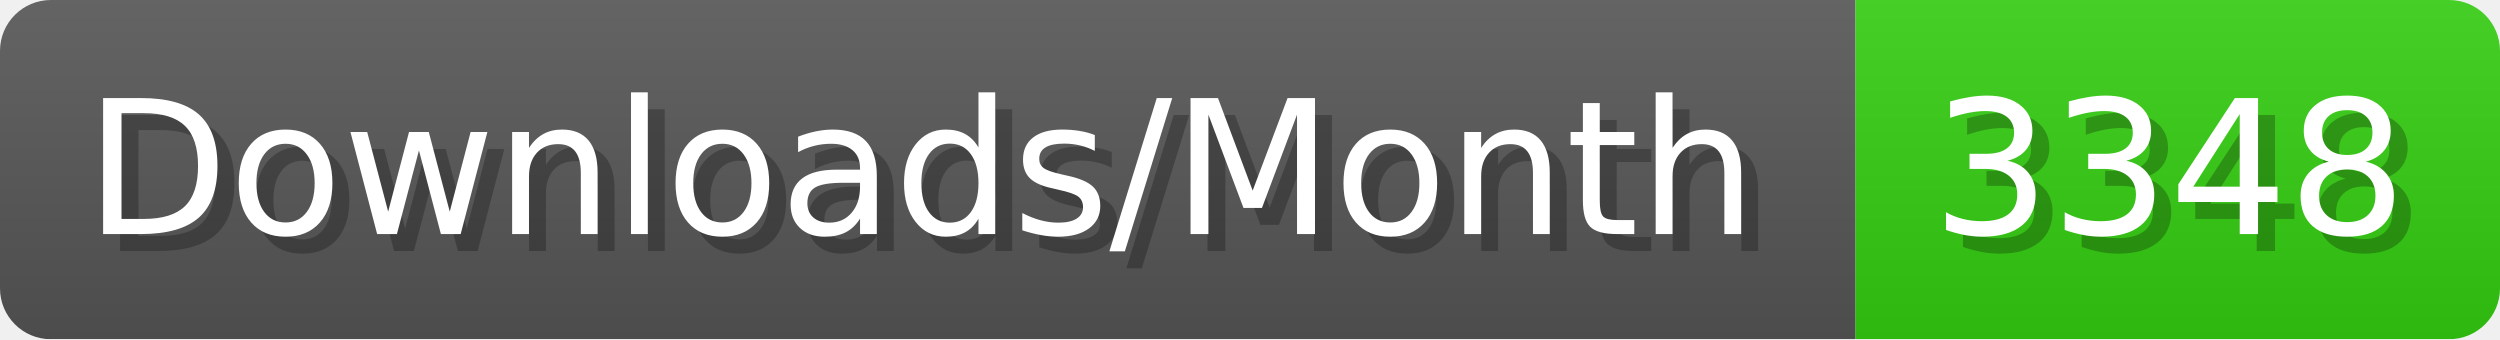
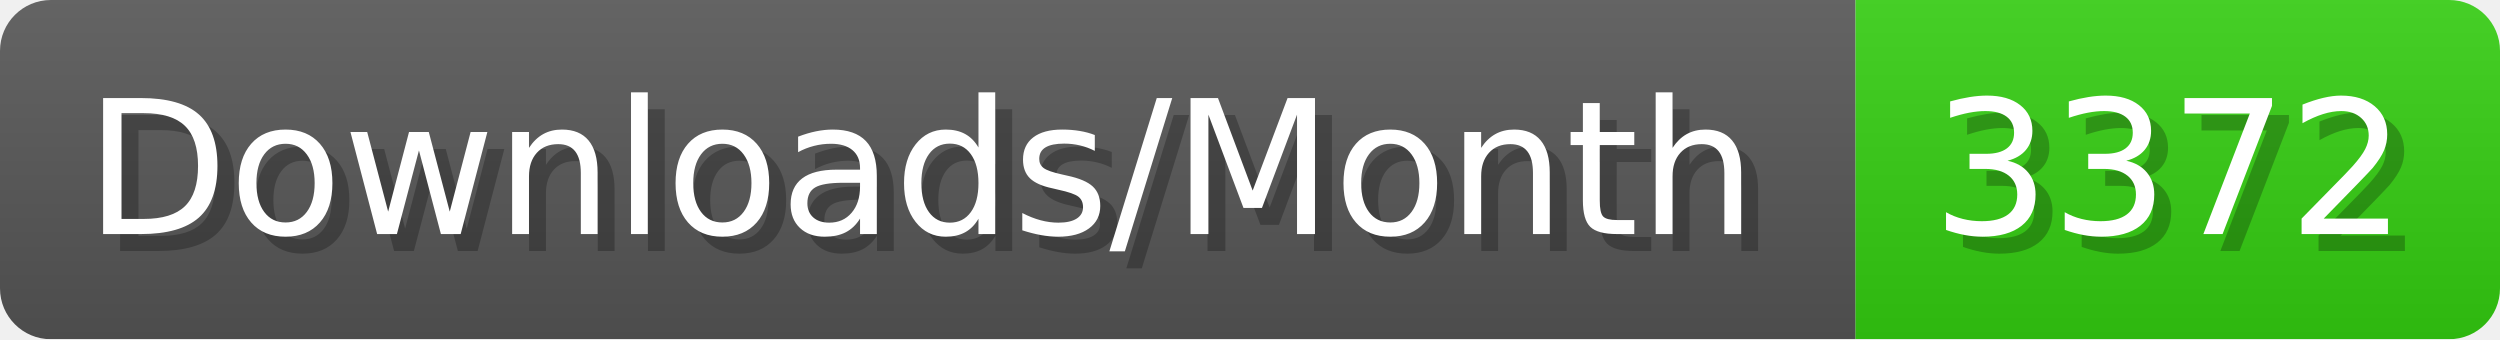
- <svg xmlns="http://www.w3.org/2000/svg" width="147.4" height="20" viewBox="0 0 1474 200" role="img" aria-label="Downloads/Month: 3348">
+ <svg xmlns="http://www.w3.org/2000/svg" width="147.4" height="20" viewBox="0 0 1474 200" role="img" aria-label="Downloads/Month: 3372">
  <linearGradient id="YlXUI" x2="0" y2="100%">
    <stop offset="0" stop-opacity=".1" stop-color="#EEE" />
    <stop offset="1" stop-opacity=".1" />
  </linearGradient>
  <mask id="JHhop">
    <rect width="1474" height="200" rx="30" fill="#FFF" />
  </mask>
  <g mask="url(#JHhop)">
    <rect width="1094" height="200" fill="#555" />
    <rect width="380" height="200" fill="#3C1" x="1094" />
    <rect width="1474" height="200" fill="url(#YlXUI)" />
  </g>
  <g aria-hidden="true" fill="#fff" text-anchor="start" font-family="Verdana,DejaVu Sans,sans-serif" font-size="110">
    <text x="60" y="148" textLength="994" fill="#000" opacity="0.25">Downloads/Month</text>
    <text x="50" y="138" textLength="994">Downloads/Month</text>
-     <text x="1149" y="148" textLength="280" fill="#000" opacity="0.25">3348</text>
-     <text x="1139" y="138" textLength="280">3348</text>
+     <text x="1149" y="148" textLength="280" fill="#000" opacity="0.25">3372</text>
+     <text x="1139" y="138" textLength="280">3372</text>
  </g>
</svg>
